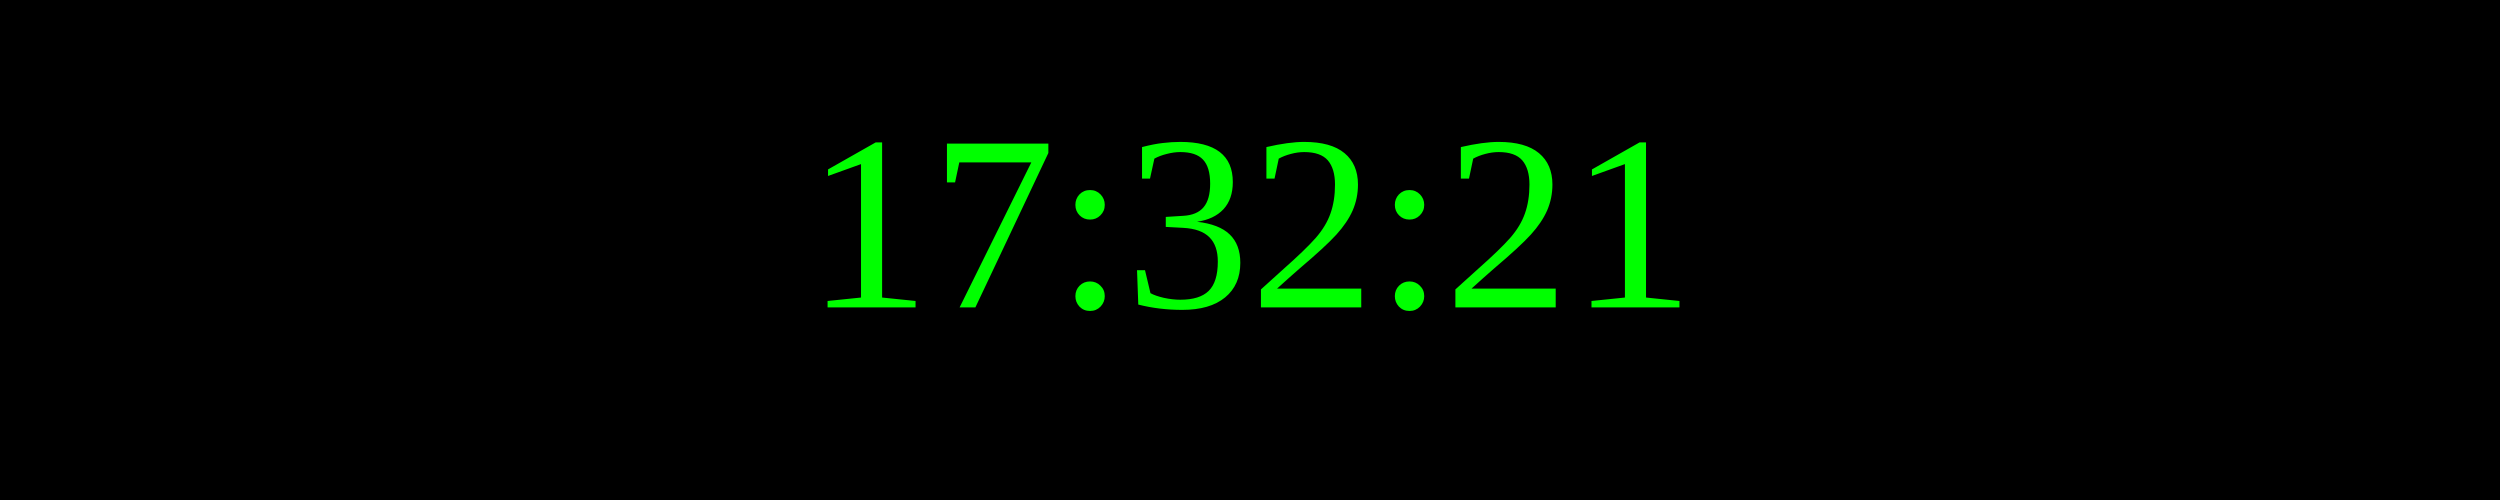
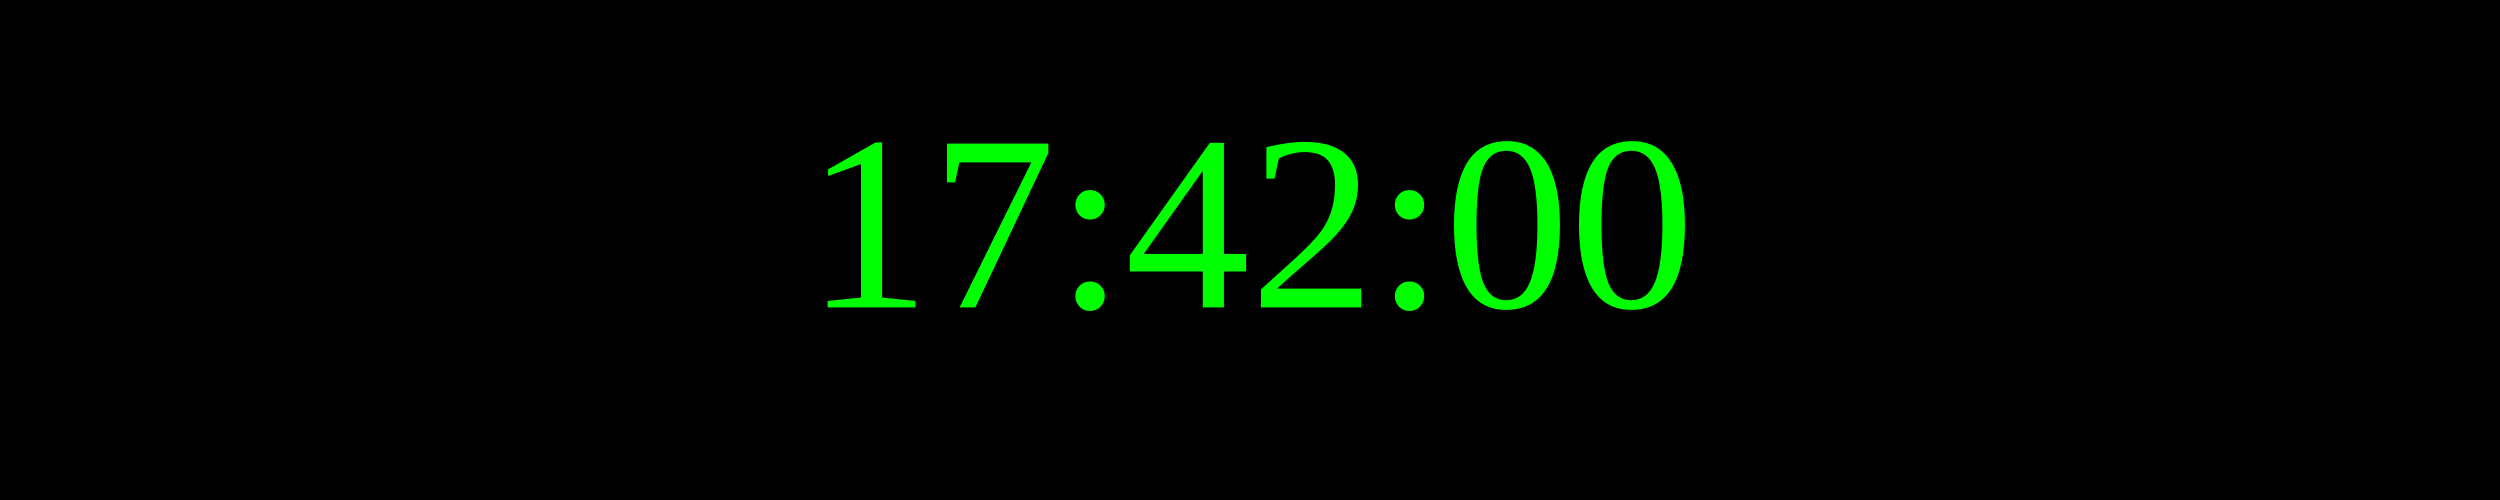
<svg xmlns="http://www.w3.org/2000/svg" width="250" height="50">
  <rect width="100%" height="100%" fill="black" />
  <text x="50%" y="50%" font-size="25" fill="lime" text-anchor="middle" dominant-baseline="middle">
- 17:32:21
+ 17:42:00
</text>
</svg>
